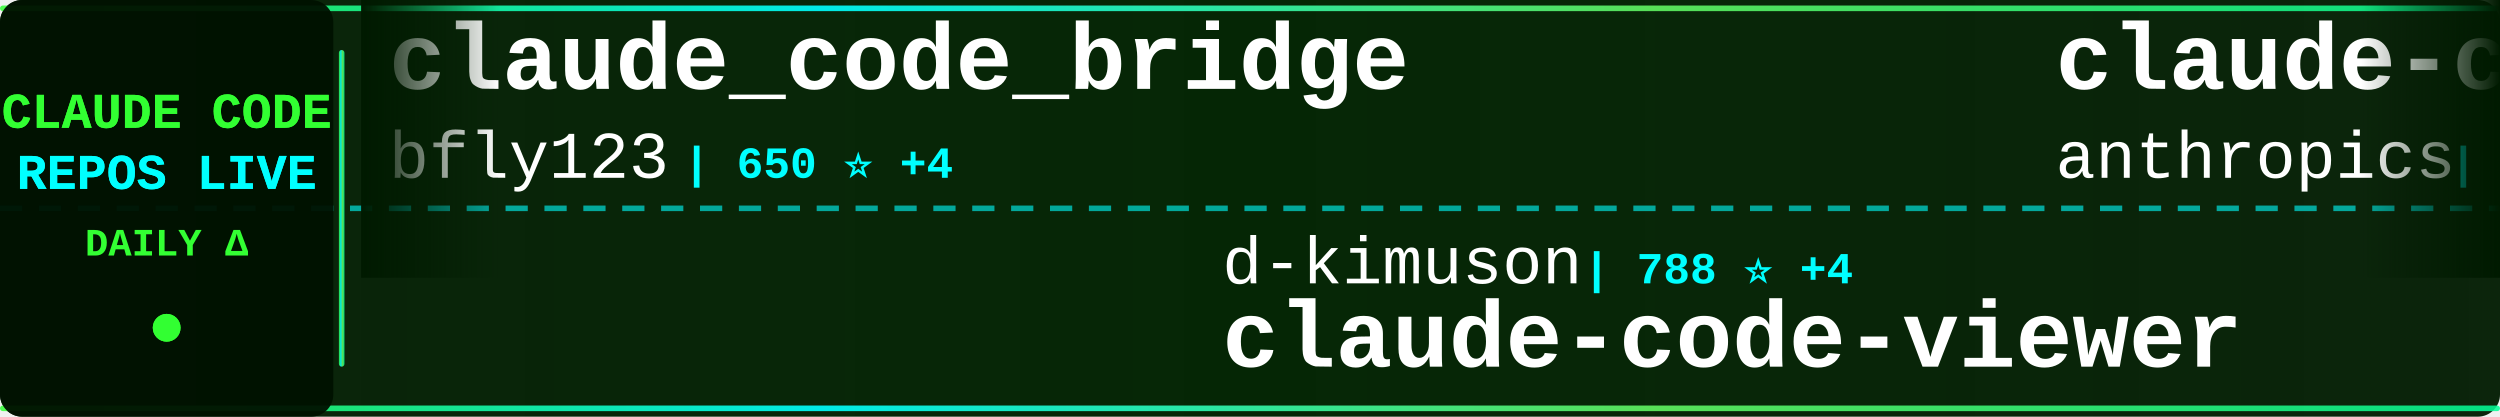
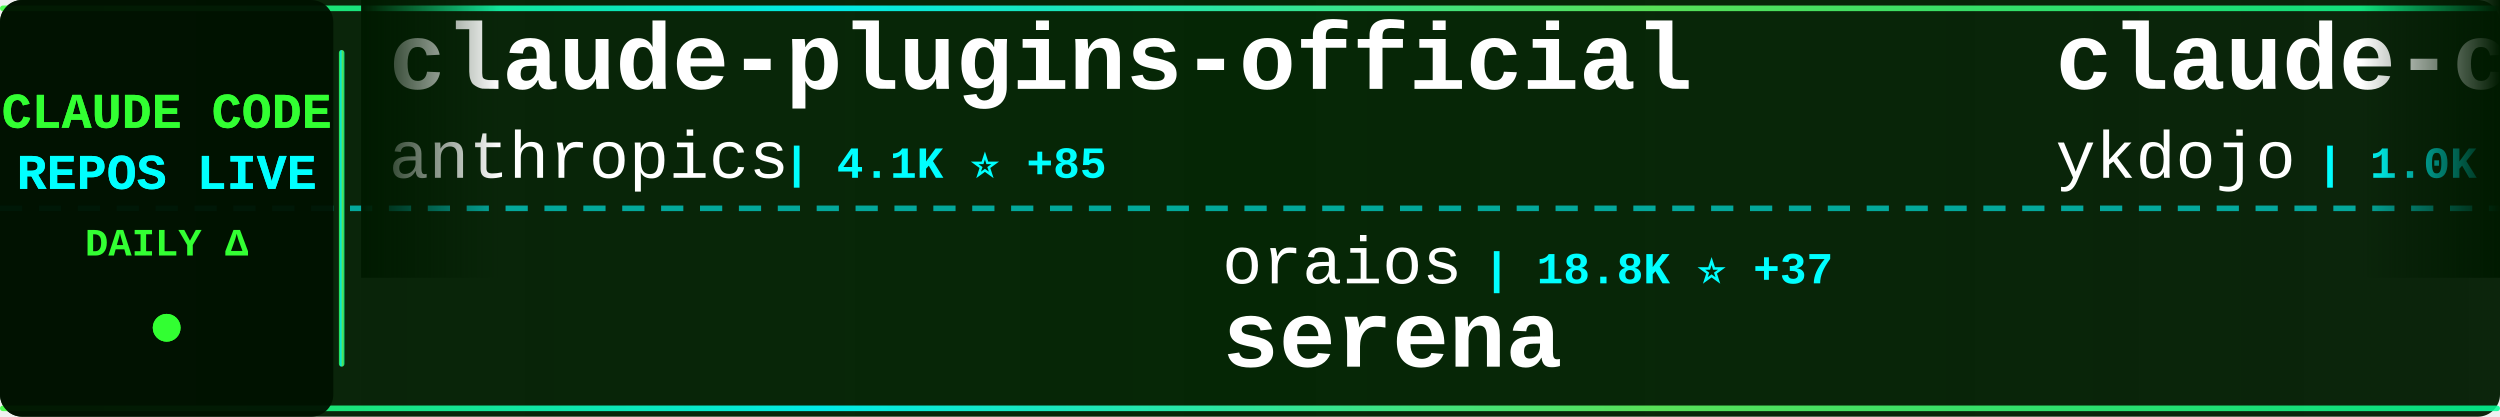
<svg xmlns="http://www.w3.org/2000/svg" width="900" height="150">
  <defs>
    <linearGradient id="tickerBg" x1="0%" y1="0%" x2="100%" y2="0%">
      <stop offset="0%" style="stop-color:#001a00;stop-opacity:0.95" />
      <stop offset="50%" style="stop-color:#002200;stop-opacity:0.98" />
      <stop offset="100%" style="stop-color:#001a00;stop-opacity:0.95" />
    </linearGradient>
    <linearGradient id="borderGrad" x1="0%" y1="0%" x2="100%" y2="0%">
      <stop offset="0%" style="stop-color:#33ff33;stop-opacity:0.85">
        <animate attributeName="stop-opacity" values="0.85;1;0.85" dur="2s" repeatCount="indefinite" />
      </stop>
      <stop offset="33%" style="stop-color:#00ffff;stop-opacity:0.9">
        <animate attributeName="stop-opacity" values="0.9;1;0.9" dur="2.2s" repeatCount="indefinite" />
      </stop>
      <stop offset="66%" style="stop-color:#66ff66;stop-opacity:0.85">
        <animate attributeName="stop-opacity" values="0.85;1;0.85" dur="1.8s" repeatCount="indefinite" />
      </stop>
      <stop offset="100%" style="stop-color:#00ff99;stop-opacity:0.85">
        <animate attributeName="stop-opacity" values="0.85;1;0.85" dur="2s" repeatCount="indefinite" />
      </stop>
    </linearGradient>
    <filter id="textGlow">
      <feGaussianBlur stdDeviation="0.1" result="coloredBlur" />
      <feMerge>
        <feMergeNode in="coloredBlur" />
        <feMergeNode in="SourceGraphic" />
      </feMerge>
    </filter>
    <filter id="metricGlow">
      <feGaussianBlur stdDeviation="0.2" result="coloredBlur" />
      <feMerge>
        <feMergeNode in="coloredBlur" />
        <feMergeNode in="SourceGraphic" />
      </feMerge>
    </filter>
    <linearGradient id="leftFade" x1="0%" y1="0%" x2="100%" y2="0%">
      <stop offset="0%" style="stop-color:#001a00;stop-opacity:1" />
      <stop offset="100%" style="stop-color:#001a00;stop-opacity:0" />
    </linearGradient>
    <linearGradient id="rightFade" x1="0%" y1="0%" x2="100%" y2="0%">
      <stop offset="0%" style="stop-color:#001a00;stop-opacity:0" />
      <stop offset="100%" style="stop-color:#001a00;stop-opacity:1" />
    </linearGradient>
  </defs>
  <rect width="900" height="150" fill="url(#tickerBg)" rx="8" />
  <rect x="0" y="2" width="900" height="2" fill="url(#borderGrad)" rx="1" />
  <rect x="0" y="146" width="900" height="2" fill="url(#borderGrad)" rx="1" />
  <line x1="0" y1="75" x2="900" y2="75" stroke="#00ffff" stroke-width="2" stroke-dasharray="8 6" opacity="0.6" />
  <rect x="0" y="0" width="120" height="150" fill="#001100" opacity="0.95" rx="8" />
  <text x="60" y="46" font-family="'Courier New', monospace" font-size="18" font-weight="bold" fill="#33ff33" text-anchor="middle" filter="url(#textGlow)">
    CLAUDE CODE
  </text>
  <text x="60" y="68" font-family="'Courier New', monospace" font-size="18" font-weight="bold" fill="#00ffff" text-anchor="middle" filter="url(#textGlow)">
    REPOS LIVE
  </text>
  <text x="60" y="92" font-family="'Courier New', monospace" font-size="14" font-weight="bold" fill="#33ff33" text-anchor="middle">
    DAILY Δ
  </text>
  <circle cx="60" cy="118" r="5" fill="#33ff33" filter="url(#metricGlow)">
    <animate attributeName="r" values="4;6;4" dur="1.5s" repeatCount="indefinite" />
    <animate attributeName="opacity" values="0.6;1;0.6" dur="1.5s" repeatCount="indefinite" />
  </circle>
  <rect x="122" y="18" width="2" height="114" fill="url(#borderGrad)" rx="1" />
  <clipPath id="tickerClip">
    <rect x="130" y="0" width="770" height="150" />
  </clipPath>
  <g clip-path="url(#tickerClip)">
    <g id="tickerItems">
      <animateTransform attributeName="transform" attributeType="XML" type="translate" from="0 0" to="-3000 0" dur="54s" repeatCount="indefinite" />
      <g transform="translate(0, 0)">
-         <text x="140" y="32" font-family="'Courier New', monospace" font-size="34" font-weight="bold" fill="#ffffff">claude_code_bridge</text>
-         <text x="140" y="64" font-family="'Courier New', monospace" font-size="24" font-weight="normal" fill="#ffffff" opacity="1.0">bfly123</text>
-         <text x="246" y="64" font-family="'Courier New', monospace" font-size="16" font-weight="bold" fill="#00ffff"> | 650 ⭐ +4</text>
+         <text x="140" y="32" font-family="'Courier New', monospace" font-size="34" font-weight="bold" fill="#ffffff">claude-plugins-official</text>
+         <text x="140" y="64" font-family="'Courier New', monospace" font-size="24" font-weight="normal" fill="#ffffff" opacity="1.0">anthropics</text>
+         <text x="282" y="64" font-family="'Courier New', monospace" font-size="16" font-weight="bold" fill="#00ffff"> | 4.1K ⭐ +85</text>
      </g>
      <g transform="translate(300, 0)">
-         <text x="140" y="102" font-family="'Courier New', monospace" font-size="24" font-weight="normal" fill="#ffffff" opacity="1.0">d-kimuson</text>
-         <text x="270" y="102" font-family="'Courier New', monospace" font-size="16" font-weight="bold" fill="#00ffff"> | 788 ⭐ +4</text>
-         <text x="140" y="132" font-family="'Courier New', monospace" font-size="34" font-weight="bold" fill="#ffffff">claude-code-viewer</text>
+         <text x="140" y="102" font-family="'Courier New', monospace" font-size="24" font-weight="normal" fill="#ffffff" opacity="1.0">oraios</text>
+         <text x="234" y="102" font-family="'Courier New', monospace" font-size="16" font-weight="bold" fill="#00ffff"> | 18.8K ⭐ +37</text>
+         <text x="140" y="132" font-family="'Courier New', monospace" font-size="34" font-weight="bold" fill="#ffffff">serena</text>
      </g>
      <g transform="translate(600, 0)">
-         <text x="140" y="32" font-family="'Courier New', monospace" font-size="34" font-weight="bold" fill="#ffffff">claude-code</text>
-         <text x="140" y="64" font-family="'Courier New', monospace" font-size="24" font-weight="normal" fill="#ffffff" opacity="1.0">anthropics</text>
-         <text x="282" y="64" font-family="'Courier New', monospace" font-size="16" font-weight="bold" fill="#00ffff"> | 57.7K ⭐ +320</text>
+         <text x="140" y="32" font-family="'Courier New', monospace" font-size="34" font-weight="bold" fill="#ffffff">claude-code-tips</text>
+         <text x="140" y="64" font-family="'Courier New', monospace" font-size="24" font-weight="normal" fill="#ffffff" opacity="1.0">ykdojo</text>
+         <text x="234" y="64" font-family="'Courier New', monospace" font-size="16" font-weight="bold" fill="#00ffff"> | 1.0K ⭐ +40</text>
      </g>
      <g transform="translate(900, 0)">
-         <text x="140" y="102" font-family="'Courier New', monospace" font-size="24" font-weight="normal" fill="#ffffff" opacity="1.0">Piebald-AI</text>
-         <text x="282" y="102" font-family="'Courier New', monospace" font-size="16" font-weight="bold" fill="#00ffff"> | 3.1K ⭐ +21</text>
-         <text x="140" y="132" font-family="'Courier New', monospace" font-size="34" font-weight="bold" fill="#ffffff">claude-code-system-promp...</text>
+         <text x="140" y="102" font-family="'Courier New', monospace" font-size="24" font-weight="normal" fill="#ffffff" opacity="1.0">coleam00</text>
+         <text x="258" y="102" font-family="'Courier New', monospace" font-size="16" font-weight="bold" fill="#00ffff"> | 12.2K ⭐ +10</text>
+         <text x="140" y="132" font-family="'Courier New', monospace" font-size="34" font-weight="bold" fill="#ffffff">context-engineering-intr...</text>
      </g>
      <g transform="translate(1200, 0)">
-         <text x="140" y="32" font-family="'Courier New', monospace" font-size="34" font-weight="bold" fill="#ffffff">claude-code</text>
-         <text x="140" y="64" font-family="'Courier New', monospace" font-size="24" font-weight="normal" fill="#ffffff" opacity="1.0">MadAppGang</text>
-         <text x="282" y="64" font-family="'Courier New', monospace" font-size="16" font-weight="bold" fill="#00ffff"> | 210 ⭐ +1</text>
+         <text x="140" y="32" font-family="'Courier New', monospace" font-size="34" font-weight="bold" fill="#ffffff">claude-task-master</text>
+         <text x="140" y="64" font-family="'Courier New', monospace" font-size="24" font-weight="normal" fill="#ffffff" opacity="1.0">eyaltoledano</text>
+         <text x="306" y="64" font-family="'Courier New', monospace" font-size="16" font-weight="bold" fill="#00ffff"> | 24.9K ⭐ +15</text>
      </g>
      <g transform="translate(1500, 0)">
-         <text x="140" y="102" font-family="'Courier New', monospace" font-size="24" font-weight="normal" fill="#ffffff" opacity="1.0">ghuntley</text>
-         <text x="258" y="102" font-family="'Courier New', monospace" font-size="16" font-weight="bold" fill="#00ffff"> | 798 ⭐ +1</text>
-         <text x="140" y="132" font-family="'Courier New', monospace" font-size="34" font-weight="bold" fill="#ffffff">claude-code-source-code-...</text>
+         <text x="140" y="102" font-family="'Courier New', monospace" font-size="24" font-weight="normal" fill="#ffffff" opacity="1.0">1rgs</text>
+         <text x="210" y="102" font-family="'Courier New', monospace" font-size="16" font-weight="bold" fill="#00ffff"> | 2.9K ⭐ +8</text>
+         <text x="140" y="132" font-family="'Courier New', monospace" font-size="34" font-weight="bold" fill="#ffffff">claude-code-proxy</text>
      </g>
      <g transform="translate(1800, 0)">
-         <text x="140" y="32" font-family="'Courier New', monospace" font-size="34" font-weight="bold" fill="#ffffff">ralph-claude-code</text>
-         <text x="140" y="64" font-family="'Courier New', monospace" font-size="24" font-weight="normal" fill="#ffffff" opacity="1.0">frankbria</text>
-         <text x="270" y="64" font-family="'Courier New', monospace" font-size="16" font-weight="bold" fill="#00ffff"> | 3.6K ⭐ +220</text>
+         <text x="140" y="32" font-family="'Courier New', monospace" font-size="34" font-weight="bold" fill="#ffffff">claude-code-infrastructu...</text>
+         <text x="140" y="64" font-family="'Courier New', monospace" font-size="24" font-weight="normal" fill="#ffffff" opacity="1.0">diet103</text>
+         <text x="246" y="64" font-family="'Courier New', monospace" font-size="16" font-weight="bold" fill="#00ffff"> | 8.5K ⭐ +19</text>
      </g>
      <g transform="translate(2100, 0)">
-         <text x="140" y="102" font-family="'Courier New', monospace" font-size="24" font-weight="normal" fill="#ffffff" opacity="1.0">carlvellotti</text>
-         <text x="306" y="102" font-family="'Courier New', monospace" font-size="16" font-weight="bold" fill="#00ffff"> | 356 ⭐ +7</text>
-         <text x="140" y="132" font-family="'Courier New', monospace" font-size="34" font-weight="bold" fill="#ffffff">claude-code-pm-course</text>
+         <text x="140" y="102" font-family="'Courier New', monospace" font-size="24" font-weight="normal" fill="#ffffff" opacity="1.0">frankbria</text>
+         <text x="270" y="102" font-family="'Courier New', monospace" font-size="16" font-weight="bold" fill="#00ffff"> | 3.6K ⭐ +236</text>
+         <text x="140" y="132" font-family="'Courier New', monospace" font-size="34" font-weight="bold" fill="#ffffff">ralph-claude-code</text>
      </g>
      <g transform="translate(2400, 0)">
-         <text x="140" y="32" font-family="'Courier New', monospace" font-size="34" font-weight="bold" fill="#ffffff">claude-code-docs</text>
-         <text x="140" y="64" font-family="'Courier New', monospace" font-size="24" font-weight="normal" fill="#ffffff" opacity="1.0">ericbuess</text>
-         <text x="270" y="64" font-family="'Courier New', monospace" font-size="16" font-weight="bold" fill="#00ffff"> | 561 ⭐ +3</text>
+         <text x="140" y="32" font-family="'Courier New', monospace" font-size="34" font-weight="bold" fill="#ffffff">happy</text>
+         <text x="140" y="64" font-family="'Courier New', monospace" font-size="24" font-weight="normal" fill="#ffffff" opacity="1.0">slopus</text>
+         <text x="234" y="64" font-family="'Courier New', monospace" font-size="16" font-weight="bold" fill="#00ffff"> | 7.7K ⭐ +103</text>
      </g>
      <g transform="translate(2700, 0)">
-         <text x="140" y="102" font-family="'Courier New', monospace" font-size="24" font-weight="normal" fill="#ffffff" opacity="1.0">EnzeD</text>
-         <text x="222" y="102" font-family="'Courier New', monospace" font-size="16" font-weight="bold" fill="#00ffff"> | 3.7K ⭐ +12</text>
-         <text x="140" y="132" font-family="'Courier New', monospace" font-size="34" font-weight="bold" fill="#ffffff">vibe-coding</text>
+         <text x="140" y="102" font-family="'Courier New', monospace" font-size="24" font-weight="normal" fill="#ffffff" opacity="1.0">wechatsync</text>
+         <text x="282" y="102" font-family="'Courier New', monospace" font-size="16" font-weight="bold" fill="#00ffff"> | 4.7K ⭐ +2</text>
+         <text x="140" y="132" font-family="'Courier New', monospace" font-size="34" font-weight="bold" fill="#ffffff">Wechatsync</text>
      </g>
      <g transform="translate(3000, 0)">
-         <text x="140" y="32" font-family="'Courier New', monospace" font-size="34" font-weight="bold" fill="#ffffff">claude_code_bridge</text>
-         <text x="140" y="64" font-family="'Courier New', monospace" font-size="24" font-weight="normal" fill="#ffffff" opacity="1.0">bfly123</text>
-         <text x="246" y="64" font-family="'Courier New', monospace" font-size="16" font-weight="bold" fill="#00ffff"> | 650 ⭐ +4</text>
+         <text x="140" y="32" font-family="'Courier New', monospace" font-size="34" font-weight="bold" fill="#ffffff">claude-plugins-official</text>
+         <text x="140" y="64" font-family="'Courier New', monospace" font-size="24" font-weight="normal" fill="#ffffff" opacity="1.0">anthropics</text>
+         <text x="282" y="64" font-family="'Courier New', monospace" font-size="16" font-weight="bold" fill="#00ffff"> | 4.1K ⭐ +85</text>
      </g>
      <g transform="translate(3300, 0)">
-         <text x="140" y="102" font-family="'Courier New', monospace" font-size="24" font-weight="normal" fill="#ffffff" opacity="1.0">d-kimuson</text>
-         <text x="270" y="102" font-family="'Courier New', monospace" font-size="16" font-weight="bold" fill="#00ffff"> | 788 ⭐ +4</text>
-         <text x="140" y="132" font-family="'Courier New', monospace" font-size="34" font-weight="bold" fill="#ffffff">claude-code-viewer</text>
+         <text x="140" y="102" font-family="'Courier New', monospace" font-size="24" font-weight="normal" fill="#ffffff" opacity="1.0">oraios</text>
+         <text x="234" y="102" font-family="'Courier New', monospace" font-size="16" font-weight="bold" fill="#00ffff"> | 18.8K ⭐ +37</text>
+         <text x="140" y="132" font-family="'Courier New', monospace" font-size="34" font-weight="bold" fill="#ffffff">serena</text>
      </g>
      <g transform="translate(3600, 0)">
-         <text x="140" y="32" font-family="'Courier New', monospace" font-size="34" font-weight="bold" fill="#ffffff">claude-code</text>
-         <text x="140" y="64" font-family="'Courier New', monospace" font-size="24" font-weight="normal" fill="#ffffff" opacity="1.0">anthropics</text>
-         <text x="282" y="64" font-family="'Courier New', monospace" font-size="16" font-weight="bold" fill="#00ffff"> | 57.7K ⭐ +320</text>
+         <text x="140" y="32" font-family="'Courier New', monospace" font-size="34" font-weight="bold" fill="#ffffff">claude-code-tips</text>
+         <text x="140" y="64" font-family="'Courier New', monospace" font-size="24" font-weight="normal" fill="#ffffff" opacity="1.0">ykdojo</text>
+         <text x="234" y="64" font-family="'Courier New', monospace" font-size="16" font-weight="bold" fill="#00ffff"> | 1.0K ⭐ +40</text>
      </g>
      <g transform="translate(3900, 0)">
-         <text x="140" y="102" font-family="'Courier New', monospace" font-size="24" font-weight="normal" fill="#ffffff" opacity="1.0">Piebald-AI</text>
-         <text x="282" y="102" font-family="'Courier New', monospace" font-size="16" font-weight="bold" fill="#00ffff"> | 3.1K ⭐ +21</text>
-         <text x="140" y="132" font-family="'Courier New', monospace" font-size="34" font-weight="bold" fill="#ffffff">claude-code-system-promp...</text>
+         <text x="140" y="102" font-family="'Courier New', monospace" font-size="24" font-weight="normal" fill="#ffffff" opacity="1.0">coleam00</text>
+         <text x="258" y="102" font-family="'Courier New', monospace" font-size="16" font-weight="bold" fill="#00ffff"> | 12.2K ⭐ +10</text>
+         <text x="140" y="132" font-family="'Courier New', monospace" font-size="34" font-weight="bold" fill="#ffffff">context-engineering-intr...</text>
      </g>
    </g>
  </g>
  <rect x="130" y="0" width="50" height="100" fill="url(#leftFade)" />
  <rect x="850" y="0" width="50" height="100" fill="url(#rightFade)" />
</svg>
